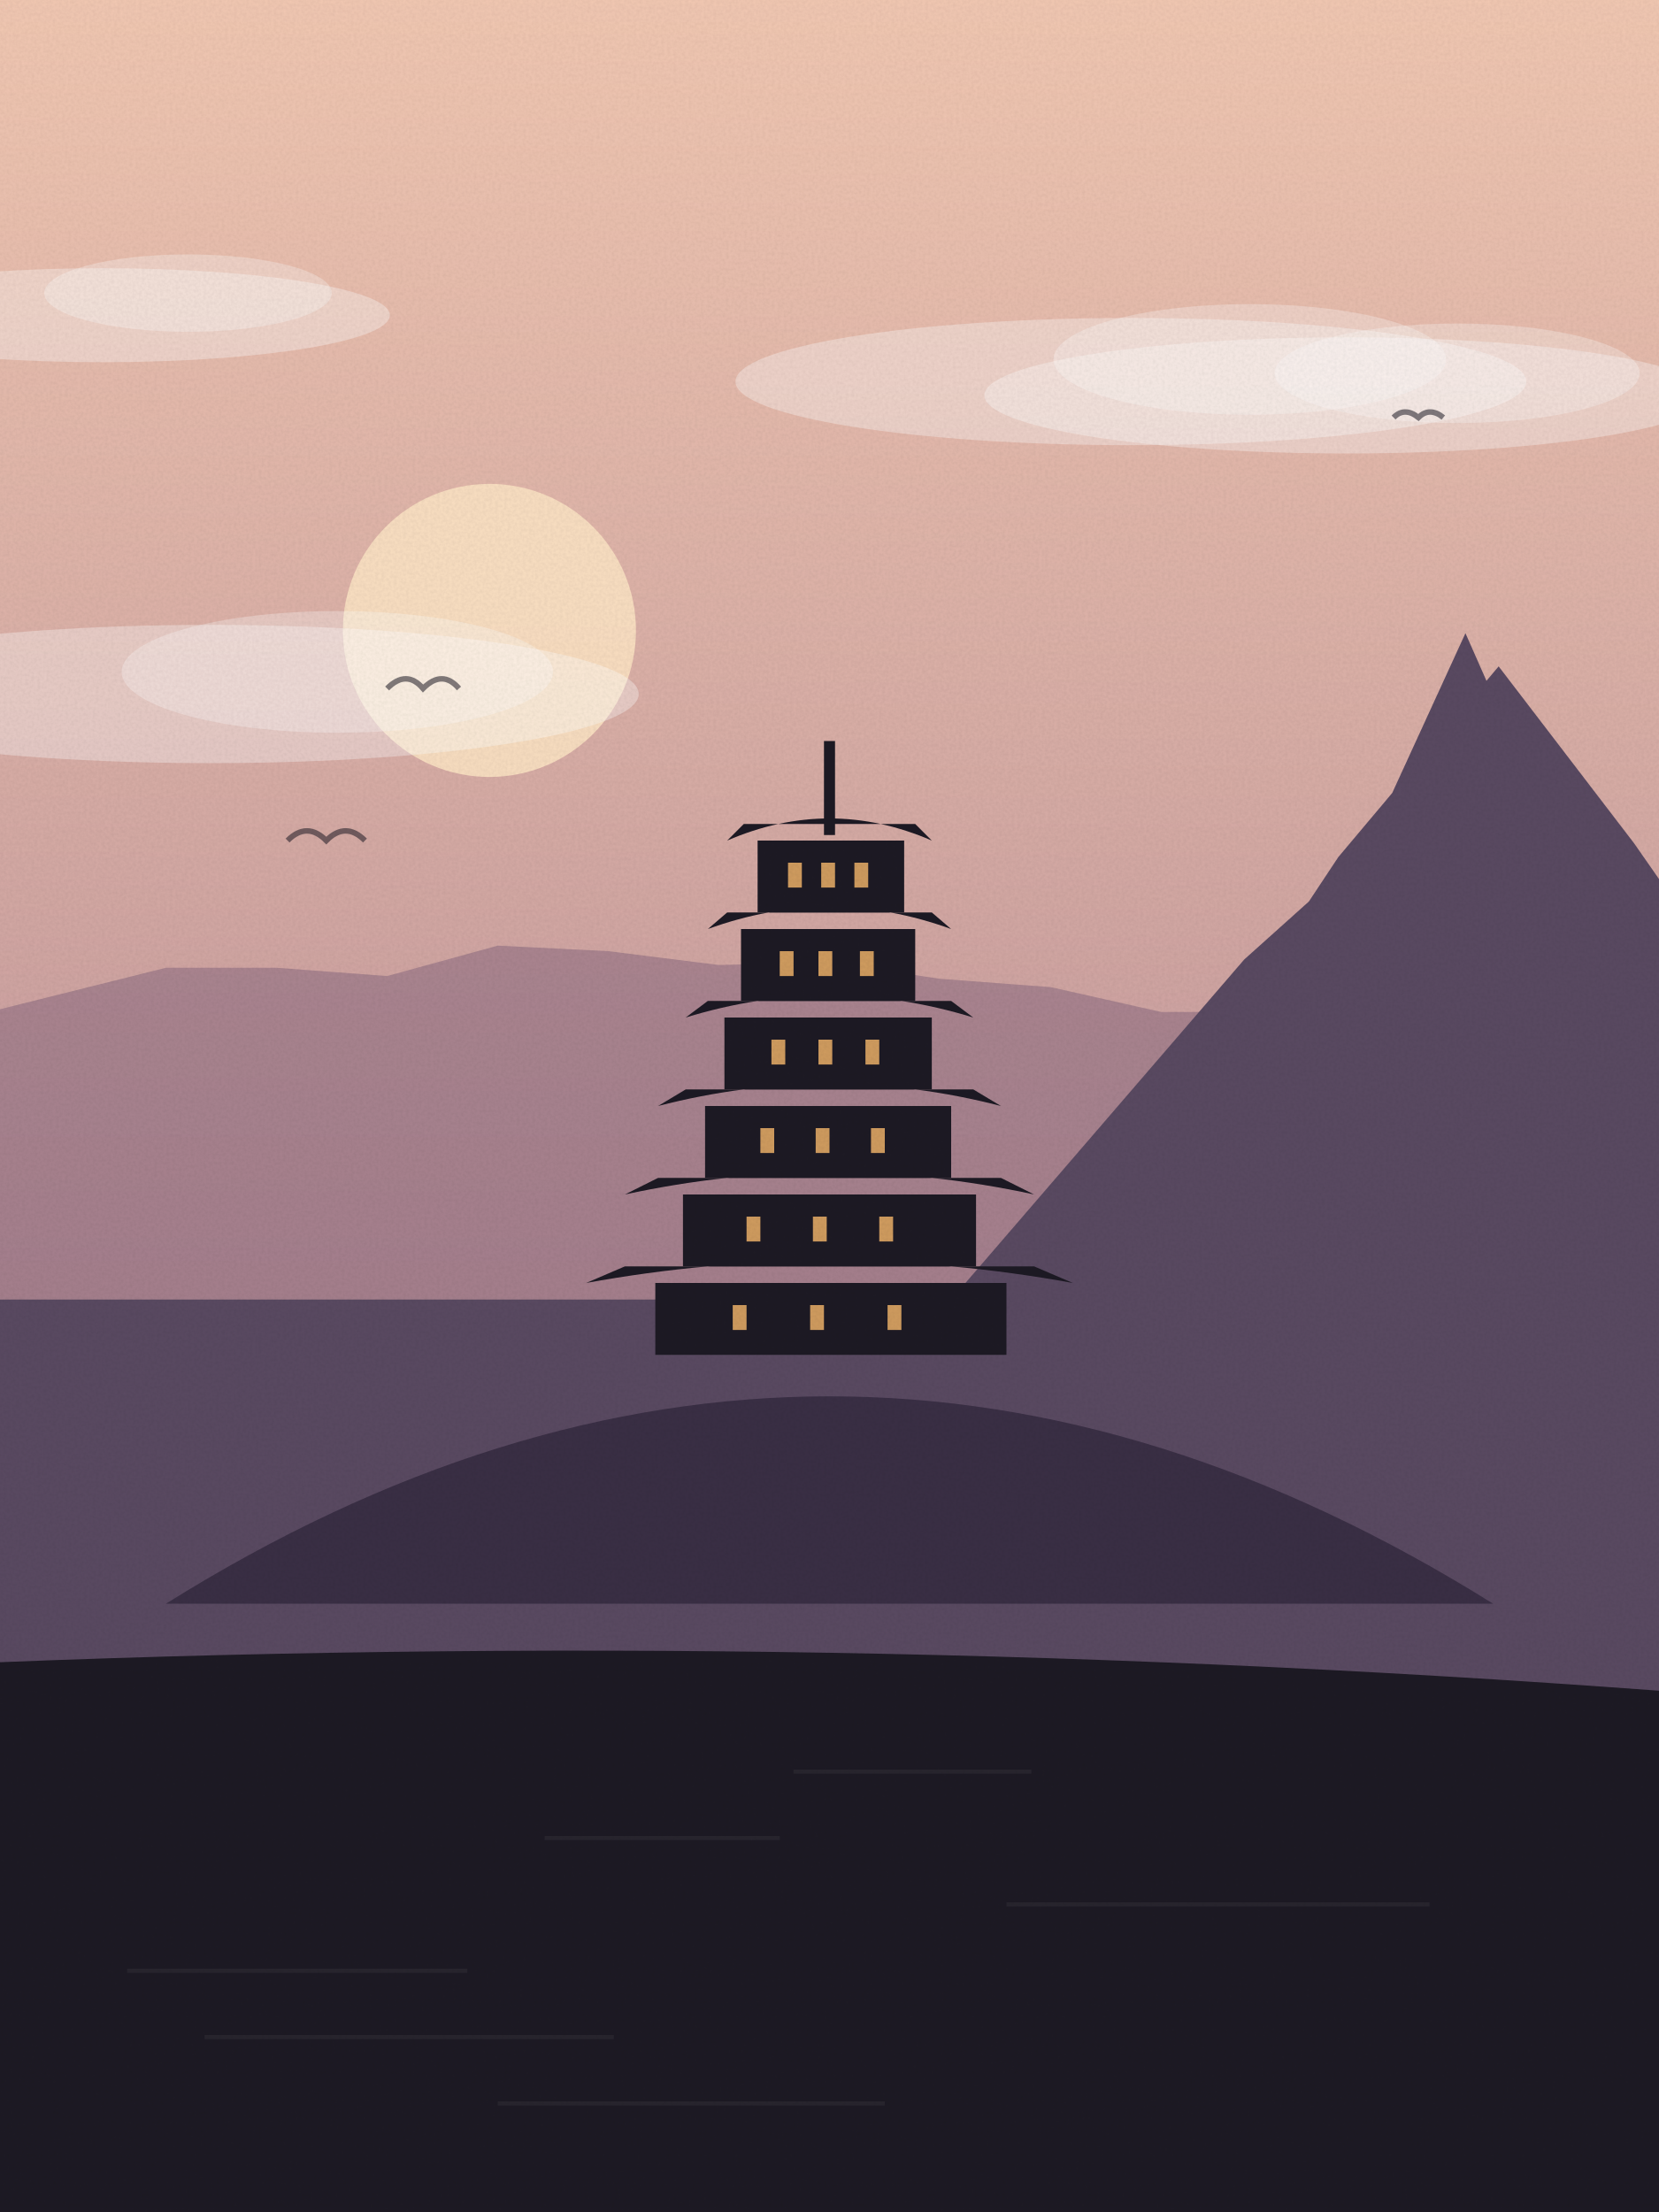
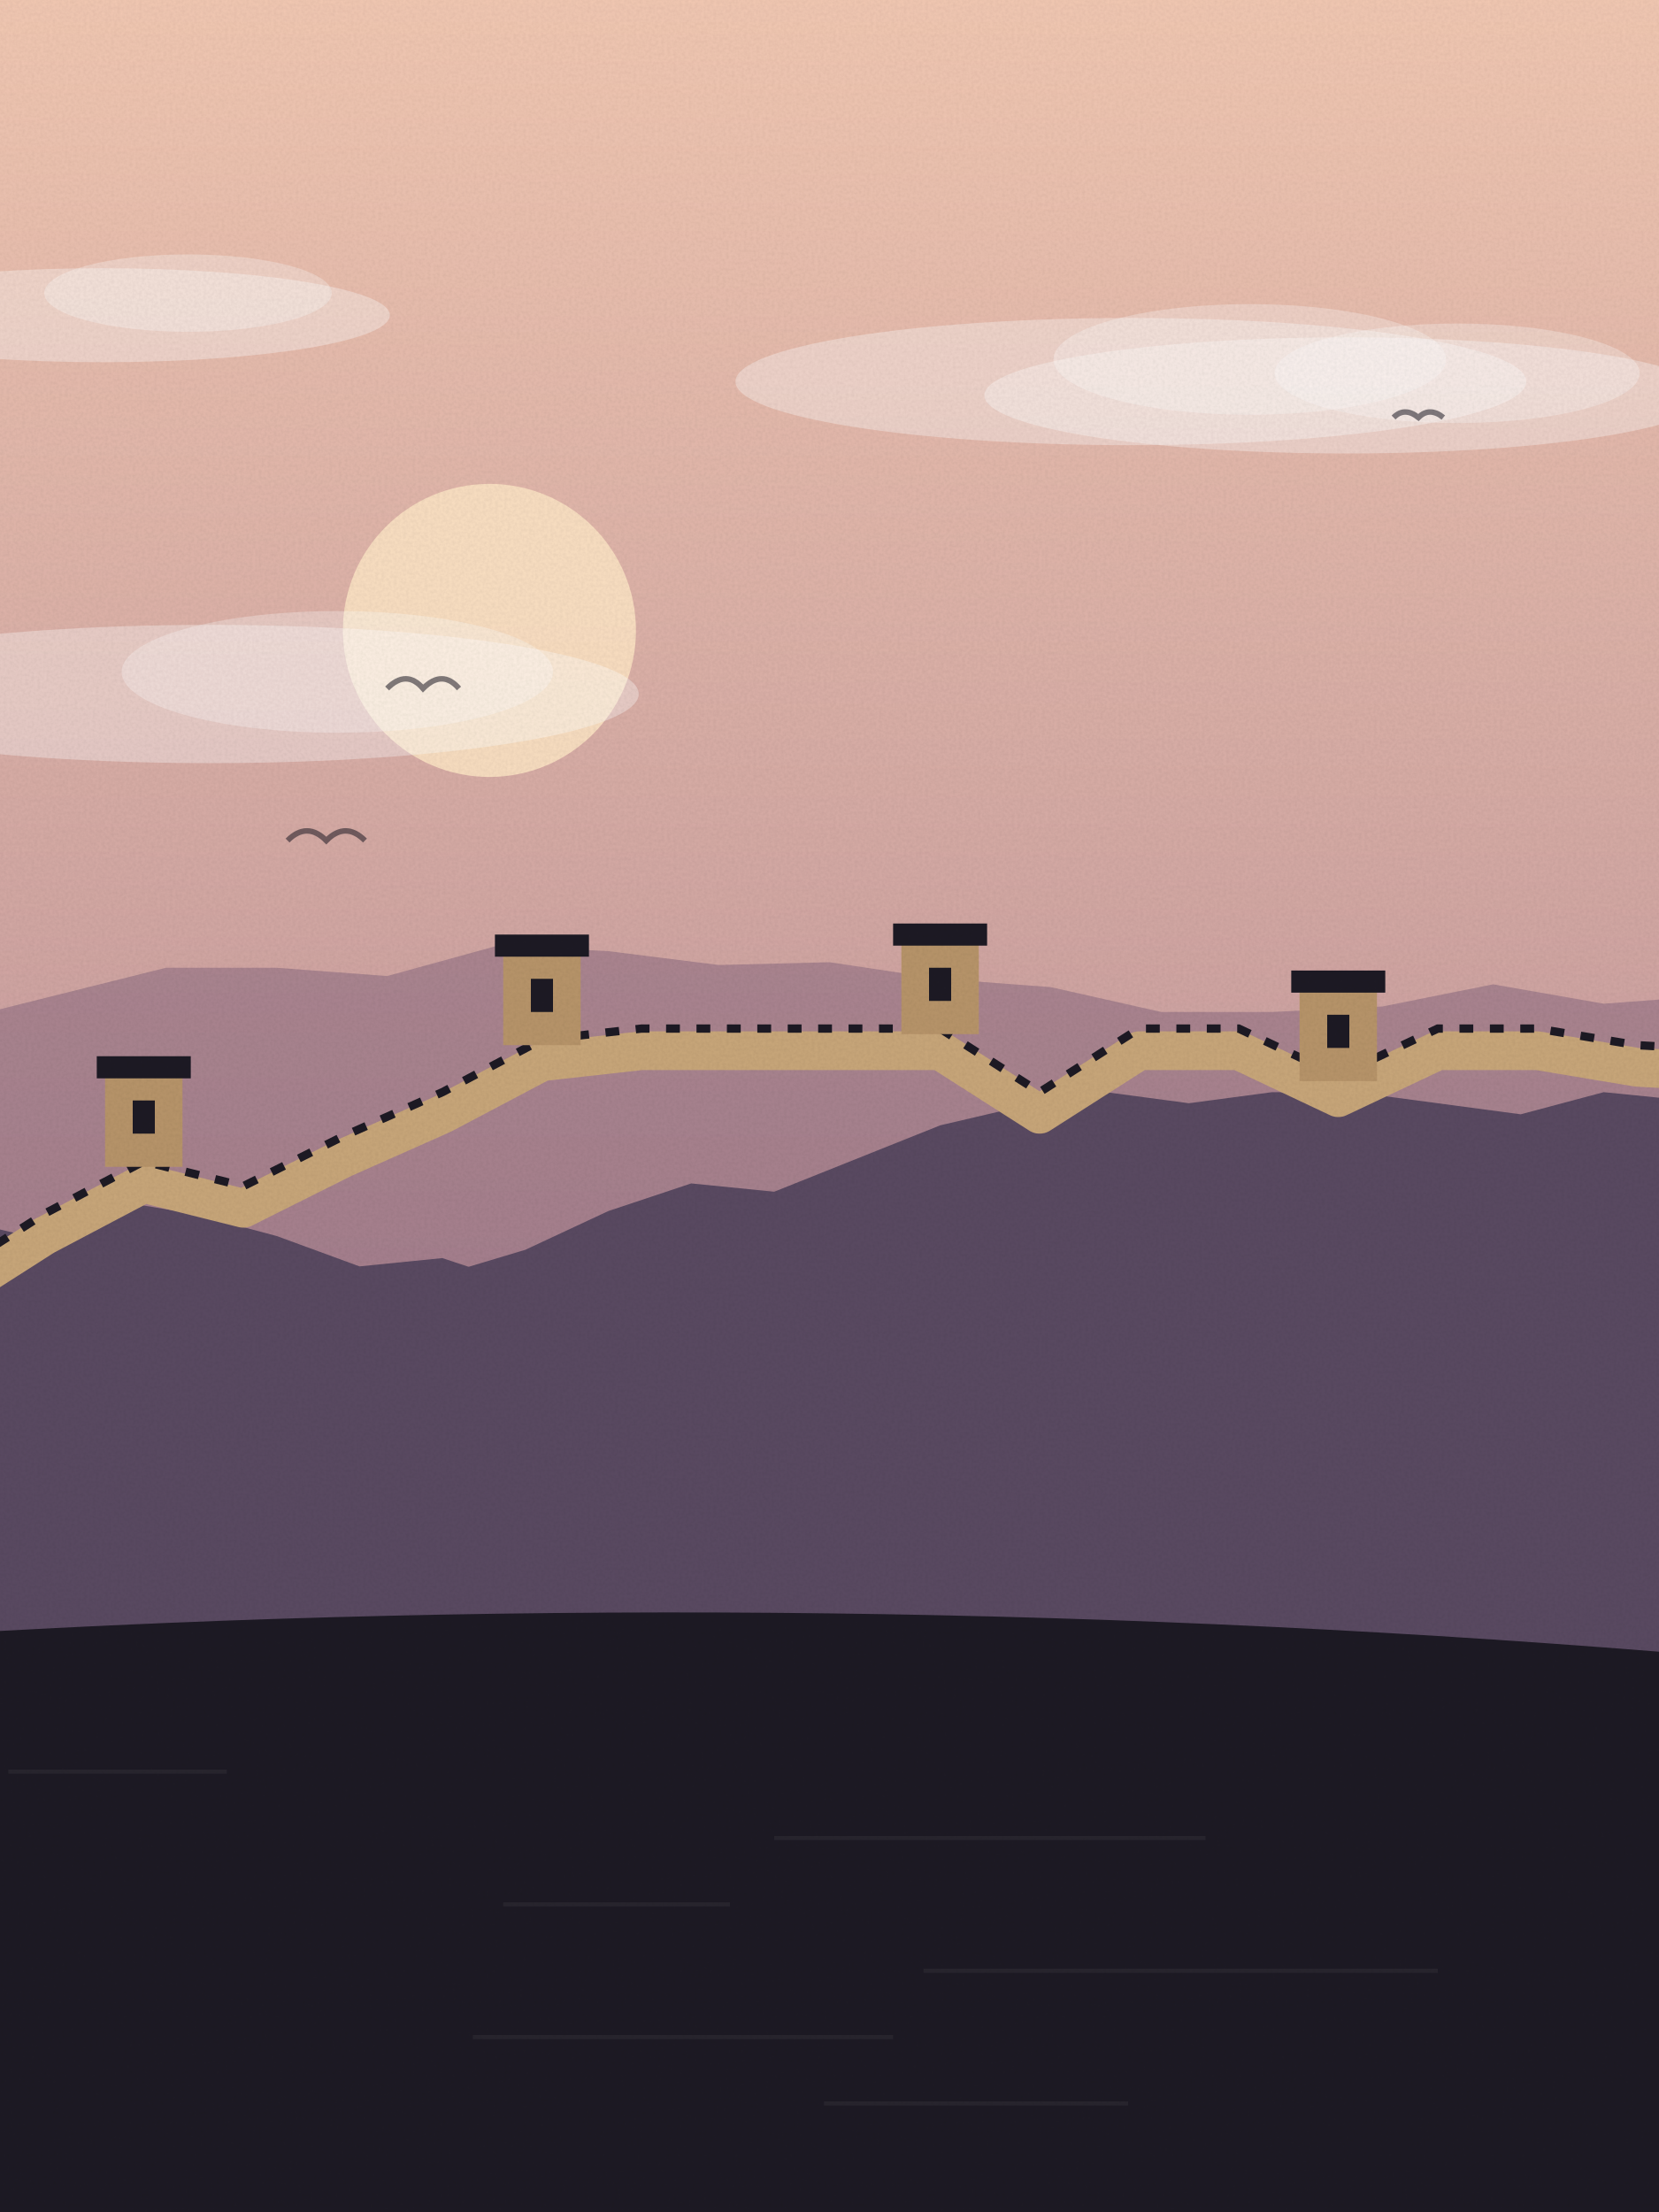
<svg xmlns="http://www.w3.org/2000/svg" viewBox="0 0 600 800" width="600" height="800">
  <defs>
    <linearGradient id="sk" x1="0" y1="0" x2="0" y2="1">
      <stop offset="0" stop-color="#f3c9b3" />
      <stop offset="1" stop-color="#a77a8f" />
    </linearGradient>
    <linearGradient id="wt" x1="0" y1="0" x2="0" y2="1">
      <stop offset="0" stop-color="#5a4a62" />
      <stop offset="1" stop-color="#1d1a24" />
    </linearGradient>
    <filter id="gr">
      <feTurbulence type="fractalNoise" baseFrequency=".9" numOctaves="2" seed="91" />
      <feColorMatrix values="0 0 0 0 0  0 0 0 0 0  0 0 0 0 0  0 0 0 .07 0" />
      <feComposite in2="SourceGraphic" operator="in" />
    </filter>
  </defs>
  <rect width="600" height="800" fill="url(#sk)" />
  <circle cx="177" cy="228" r="53" fill="#fde3c4" opacity=".9" />
  <ellipse cx="487" cy="143" rx="131" ry="21" fill="#fff" opacity=".35" />
  <ellipse cx="527" cy="135" rx="66" ry="18" fill="#fff" opacity=".3" />
  <ellipse cx="37" cy="114" rx="104" ry="17" fill="#fff" opacity=".35" />
  <ellipse cx="68" cy="106" rx="52" ry="14" fill="#fff" opacity=".3" />
  <ellipse cx="76" cy="251" rx="155" ry="25" fill="#fff" opacity=".35" />
  <ellipse cx="122" cy="243" rx="78" ry="22" fill="#fff" opacity=".3" />
  <ellipse cx="409" cy="138" rx="143" ry="23" fill="#fff" opacity=".35" />
  <ellipse cx="452" cy="130" rx="71" ry="20" fill="#fff" opacity=".3" />
  <path d="M140,249 q7,-7 13,0 q7,-7 13,0" fill="none" stroke="#1d1a24" stroke-width="2" opacity=".55" />
  <path d="M104,304 q7,-7 14,0 q7,-7 14,0" fill="none" stroke="#1d1a24" stroke-width="2" opacity=".55" />
  <path d="M504,151 q4,-4 9,0 q4,-4 9,0" fill="none" stroke="#1d1a24" stroke-width="2" opacity=".55" />
  <path d="M-20,800 L-20,370 L20,360 L60,350 L100,350 L140,353 L180,342 L220,344 L260,349 L300,348 L340,354 L380,357 L420,366 L460,366 L500,364 L540,356 L580,363 L620,360 L640,800 Z" fill="#8a6a7f" opacity=".55" />
-   <path d="M-20,470 L344,470 L450,347 L508,295 L557,344 L671,470 L434,470 L497,301 L530,229 L560,297 L627,470 L378,470 L484,310 L542,241 L591,305 L706,470 L620,470 L620,800 L-20,800 Z" fill="#5a4a62" />
-   <path d="M60,580 Q300,430 540,580 Z" fill="#3a2f45" />
-   <rect x="237" y="464" width="127" height="26" fill="#1d1a24" />
-   <path d="M212,464 Q300,448 388,464 L374,458 L226,458 Z" fill="#1d1a24" />
-   <rect x="265" y="472" width="5" height="9" fill="#f0b36a" opacity=".85" />
-   <rect x="293" y="472" width="5" height="9" fill="#f0b36a" opacity=".85" />
-   <rect x="321" y="472" width="5" height="9" fill="#f0b36a" opacity=".85" />
-   <rect x="247" y="432" width="106" height="26" fill="#1d1a24" />
-   <path d="M226,432 Q300,416 374,432 L362,426 L238,426 Z" fill="#1d1a24" />
-   <rect x="270" y="440" width="5" height="9" fill="#f0b36a" opacity=".85" />
-   <rect x="294" y="440" width="5" height="9" fill="#f0b36a" opacity=".85" />
-   <rect x="318" y="440" width="5" height="9" fill="#f0b36a" opacity=".85" />
-   <rect x="255" y="400" width="89" height="26" fill="#1d1a24" />
-   <path d="M238,400 Q300,384 362,400 L352,394 L248,394 Z" fill="#1d1a24" />
-   <rect x="275" y="408" width="5" height="9" fill="#f0b36a" opacity=".85" />
-   <rect x="295" y="408" width="5" height="9" fill="#f0b36a" opacity=".85" />
-   <rect x="315" y="408" width="5" height="9" fill="#f0b36a" opacity=".85" />
-   <rect x="262" y="368" width="75" height="26" fill="#1d1a24" />
-   <path d="M248,368 Q300,352 352,368 L344,362 L256,362 Z" fill="#1d1a24" />
-   <rect x="279" y="376" width="5" height="9" fill="#f0b36a" opacity=".85" />
-   <rect x="296" y="376" width="5" height="9" fill="#f0b36a" opacity=".85" />
-   <rect x="313" y="376" width="5" height="9" fill="#f0b36a" opacity=".85" />
-   <rect x="268" y="336" width="63" height="26" fill="#1d1a24" />
-   <path d="M256,336 Q300,320 344,336 L337,330 L263,330 Z" fill="#1d1a24" />
-   <rect x="282" y="344" width="5" height="9" fill="#f0b36a" opacity=".85" />
-   <rect x="296" y="344" width="5" height="9" fill="#f0b36a" opacity=".85" />
-   <rect x="311" y="344" width="5" height="9" fill="#f0b36a" opacity=".85" />
-   <rect x="274" y="304" width="53" height="26" fill="#1d1a24" />
-   <path d="M263,304 Q300,288 337,304 L331,298 L269,298 Z" fill="#1d1a24" />
-   <rect x="285" y="312" width="5" height="9" fill="#f0b36a" opacity=".85" />
-   <rect x="297" y="312" width="5" height="9" fill="#f0b36a" opacity=".85" />
-   <rect x="309" y="312" width="5" height="9" fill="#f0b36a" opacity=".85" />
-   <rect x="298" y="268" width="4" height="34" fill="#1d1a24" />
-   <path d="M-20,800 L-20,602 Q300.0,588 620,613 L620,800 Z" fill="#1d1a24" />
-   <rect x="287" y="640" width="86" height="1.5" fill="#fff" opacity=".05" />
-   <rect x="197" y="664" width="85" height="1.5" fill="#fff" opacity=".05" />
-   <rect x="364" y="688" width="153" height="1.5" fill="#fff" opacity=".05" />
-   <rect x="46" y="712" width="123" height="1.5" fill="#fff" opacity=".05" />
-   <rect x="74" y="736" width="148" height="1.5" fill="#fff" opacity=".05" />
-   <rect x="180" y="760" width="140" height="1.5" fill="#fff" opacity=".05" />
+   <path d="M-20,800 L-20,440 L10,447 L40,434 L70,439 L100,447 L130,458 L160,455 L190,465 L220,468 L250,469 L280,471 L310,471 L340,471 L370,471 L400,463 L430,463 L460,455 L490,465 L520,469 L550,459 L580,458 L610,450 L640,800 Z" fill="#5a4a62" />
+   <path d="M-20,800 L-20,474 L10,473 L40,475 L70,473 L100,470 L130,459 L160,461 L190,452 L220,438 L250,428 L280,431 L310,419 L340,407 L370,400 L400,395 L430,399 L460,395 L490,395 L520,399 L550,403 L580,395 L610,398 L640,800 Z" fill="#5a4a62" />
+   <polyline points="-20,470 16,447 52,428 88,437 124,419 160,403 196,384 232,380 268,380 304,380 340,380 376,403 412,380 448,380 484,397 520,380 556,380 592,386 628,388" fill="none" stroke="#c9a77a" stroke-width="14" stroke-linejoin="round" />
+   <polyline points="-20,470 16,447 52,428 88,437 124,419 160,403 196,384 232,380 268,380 304,380 340,380 376,403 412,380 448,380 484,397 520,380 556,380 592,386 628,388" fill="none" stroke="#1d1a24" stroke-width="3" stroke-dasharray="5 6" transform="translate(0,-8)" />
+   <rect x="38" y="388" width="28" height="34" fill="#b8956a" />
+   <rect x="35" y="382" width="34" height="8" fill="#1d1a24" />
+   <rect x="48" y="398" width="8" height="12" fill="#1d1a24" />
+   <rect x="182" y="344" width="28" height="34" fill="#b8956a" />
+   <rect x="179" y="338" width="34" height="8" fill="#1d1a24" />
+   <rect x="192" y="354" width="8" height="12" fill="#1d1a24" />
+   <rect x="326" y="340" width="28" height="34" fill="#b8956a" />
+   <rect x="323" y="334" width="34" height="8" fill="#1d1a24" />
+   <rect x="336" y="350" width="8" height="12" fill="#1d1a24" />
+   <rect x="470" y="357" width="28" height="34" fill="#b8956a" />
+   <rect x="467" y="351" width="34" height="8" fill="#1d1a24" />
+   <rect x="480" y="367" width="8" height="12" fill="#1d1a24" />
+   <rect x="614" y="348" width="28" height="34" fill="#b8956a" />
+   <rect x="611" y="342" width="34" height="8" fill="#1d1a24" />
+   <rect x="624" y="358" width="8" height="12" fill="#1d1a24" />
+   <path d="M-20,800 L-20,591 Q300.0,572 620,599 L620,800 Z" fill="#1d1a24" />
+   <rect x="3" y="640" width="79" height="1.5" fill="#fff" opacity=".05" />
+   <rect x="280" y="664" width="156" height="1.5" fill="#fff" opacity=".05" />
+   <rect x="182" y="688" width="82" height="1.5" fill="#fff" opacity=".05" />
+   <rect x="334" y="712" width="186" height="1.5" fill="#fff" opacity=".05" />
+   <rect x="171" y="736" width="152" height="1.5" fill="#fff" opacity=".05" />
+   <rect x="298" y="760" width="110" height="1.5" fill="#fff" opacity=".05" />
  <rect width="600" height="800" filter="url(#gr)" opacity=".9" />
</svg>
